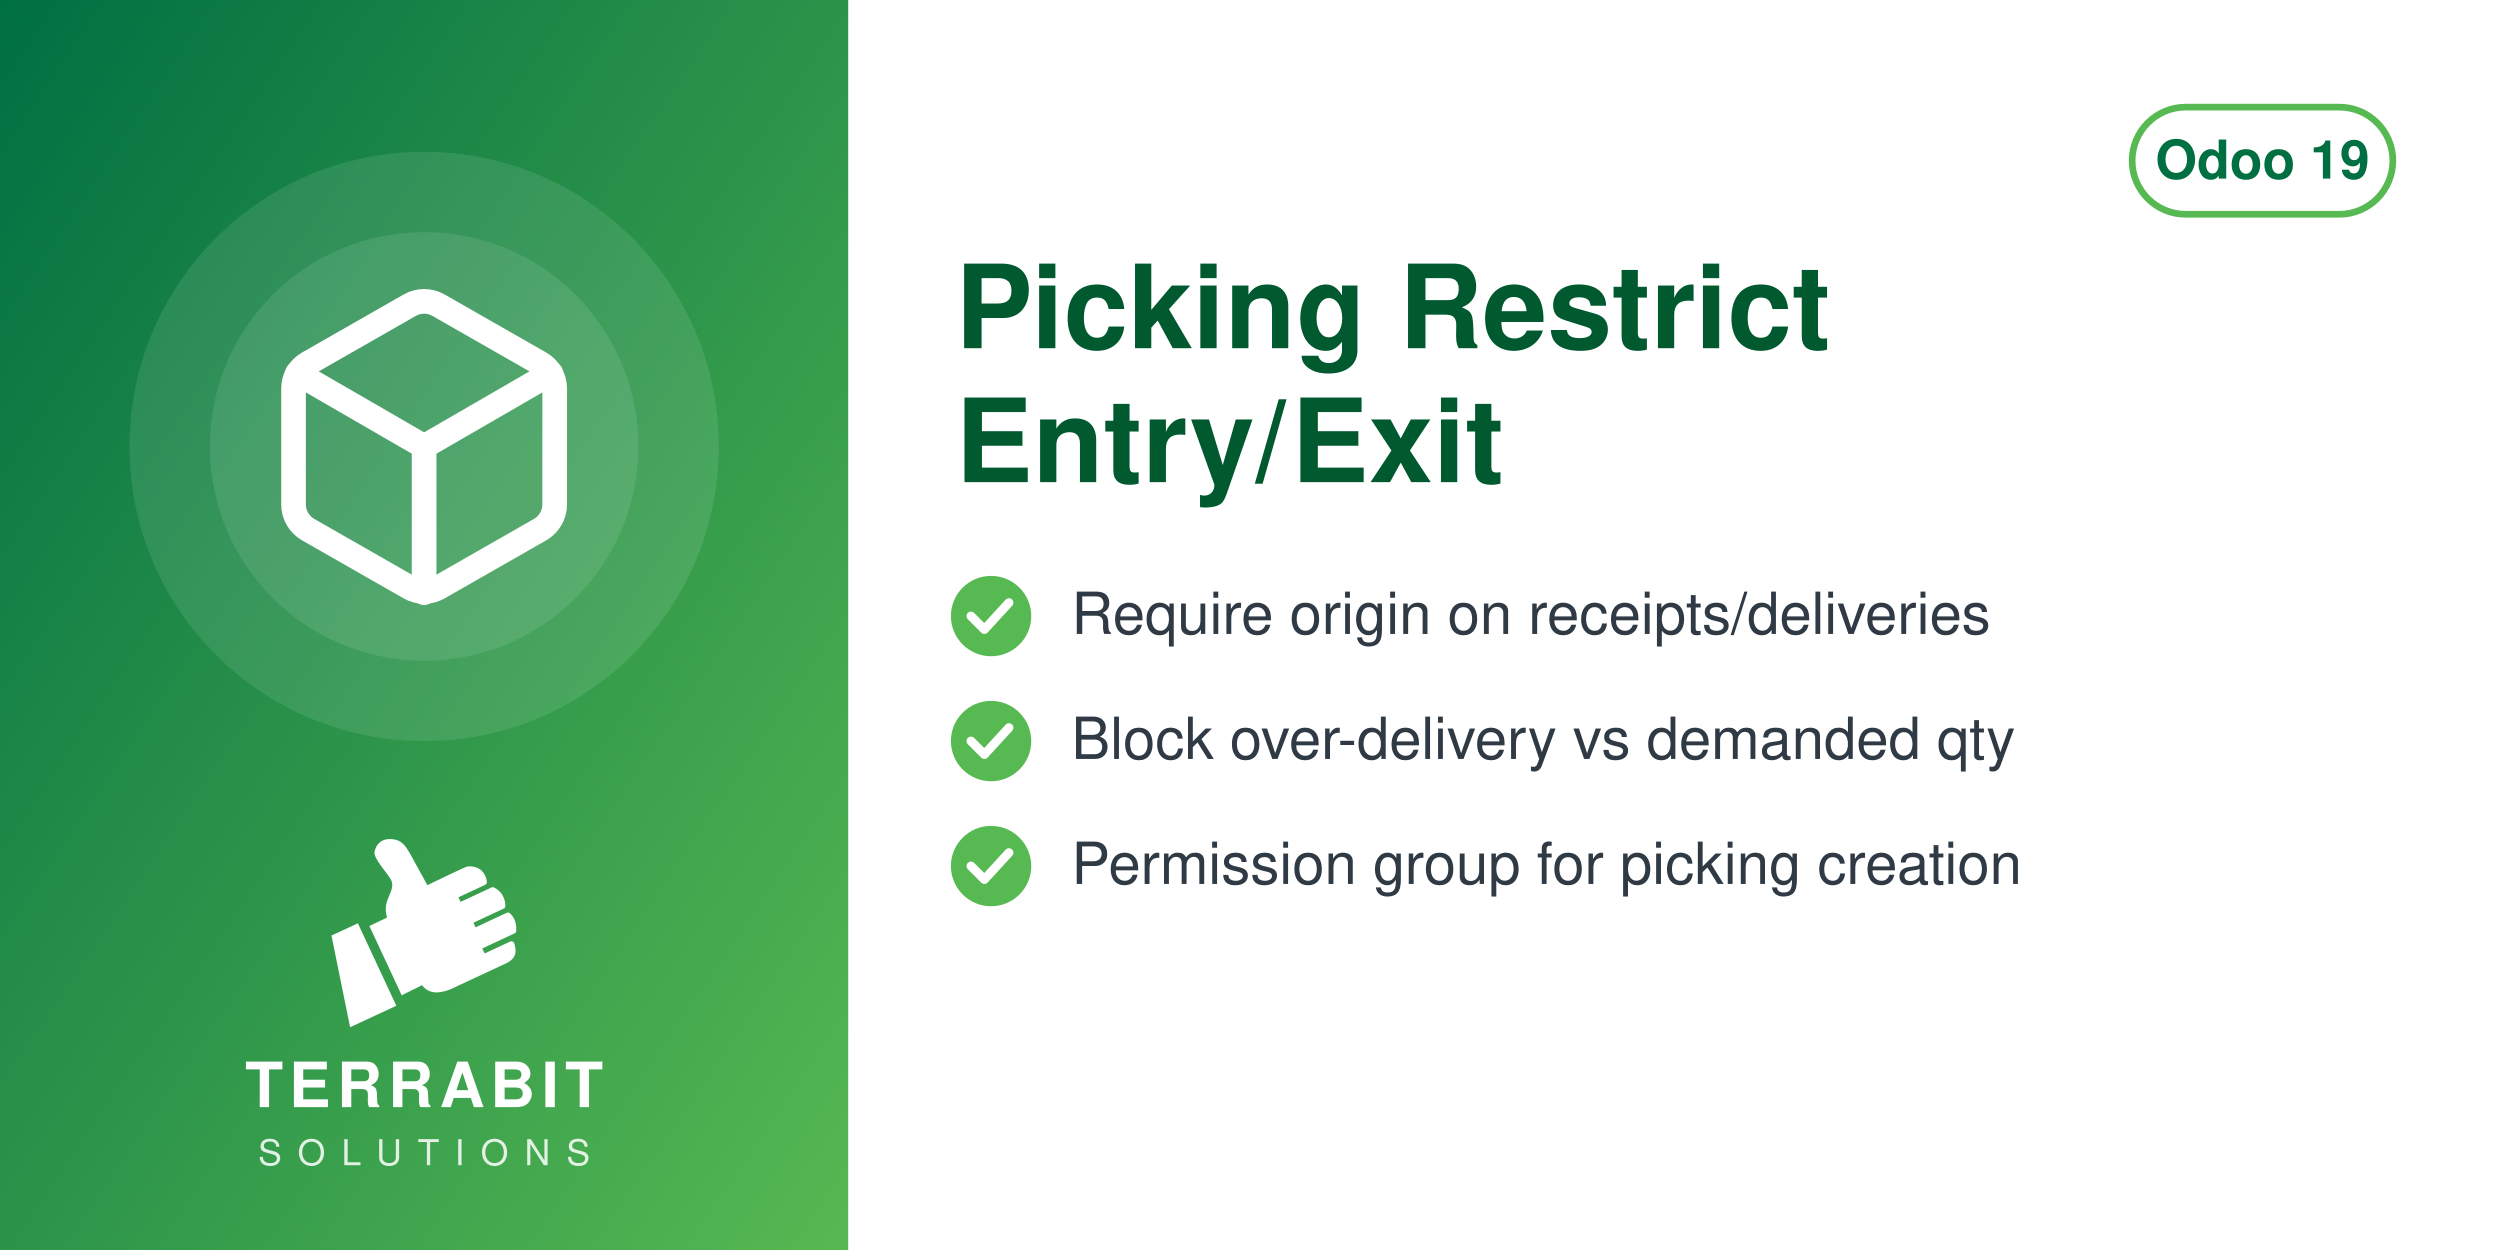
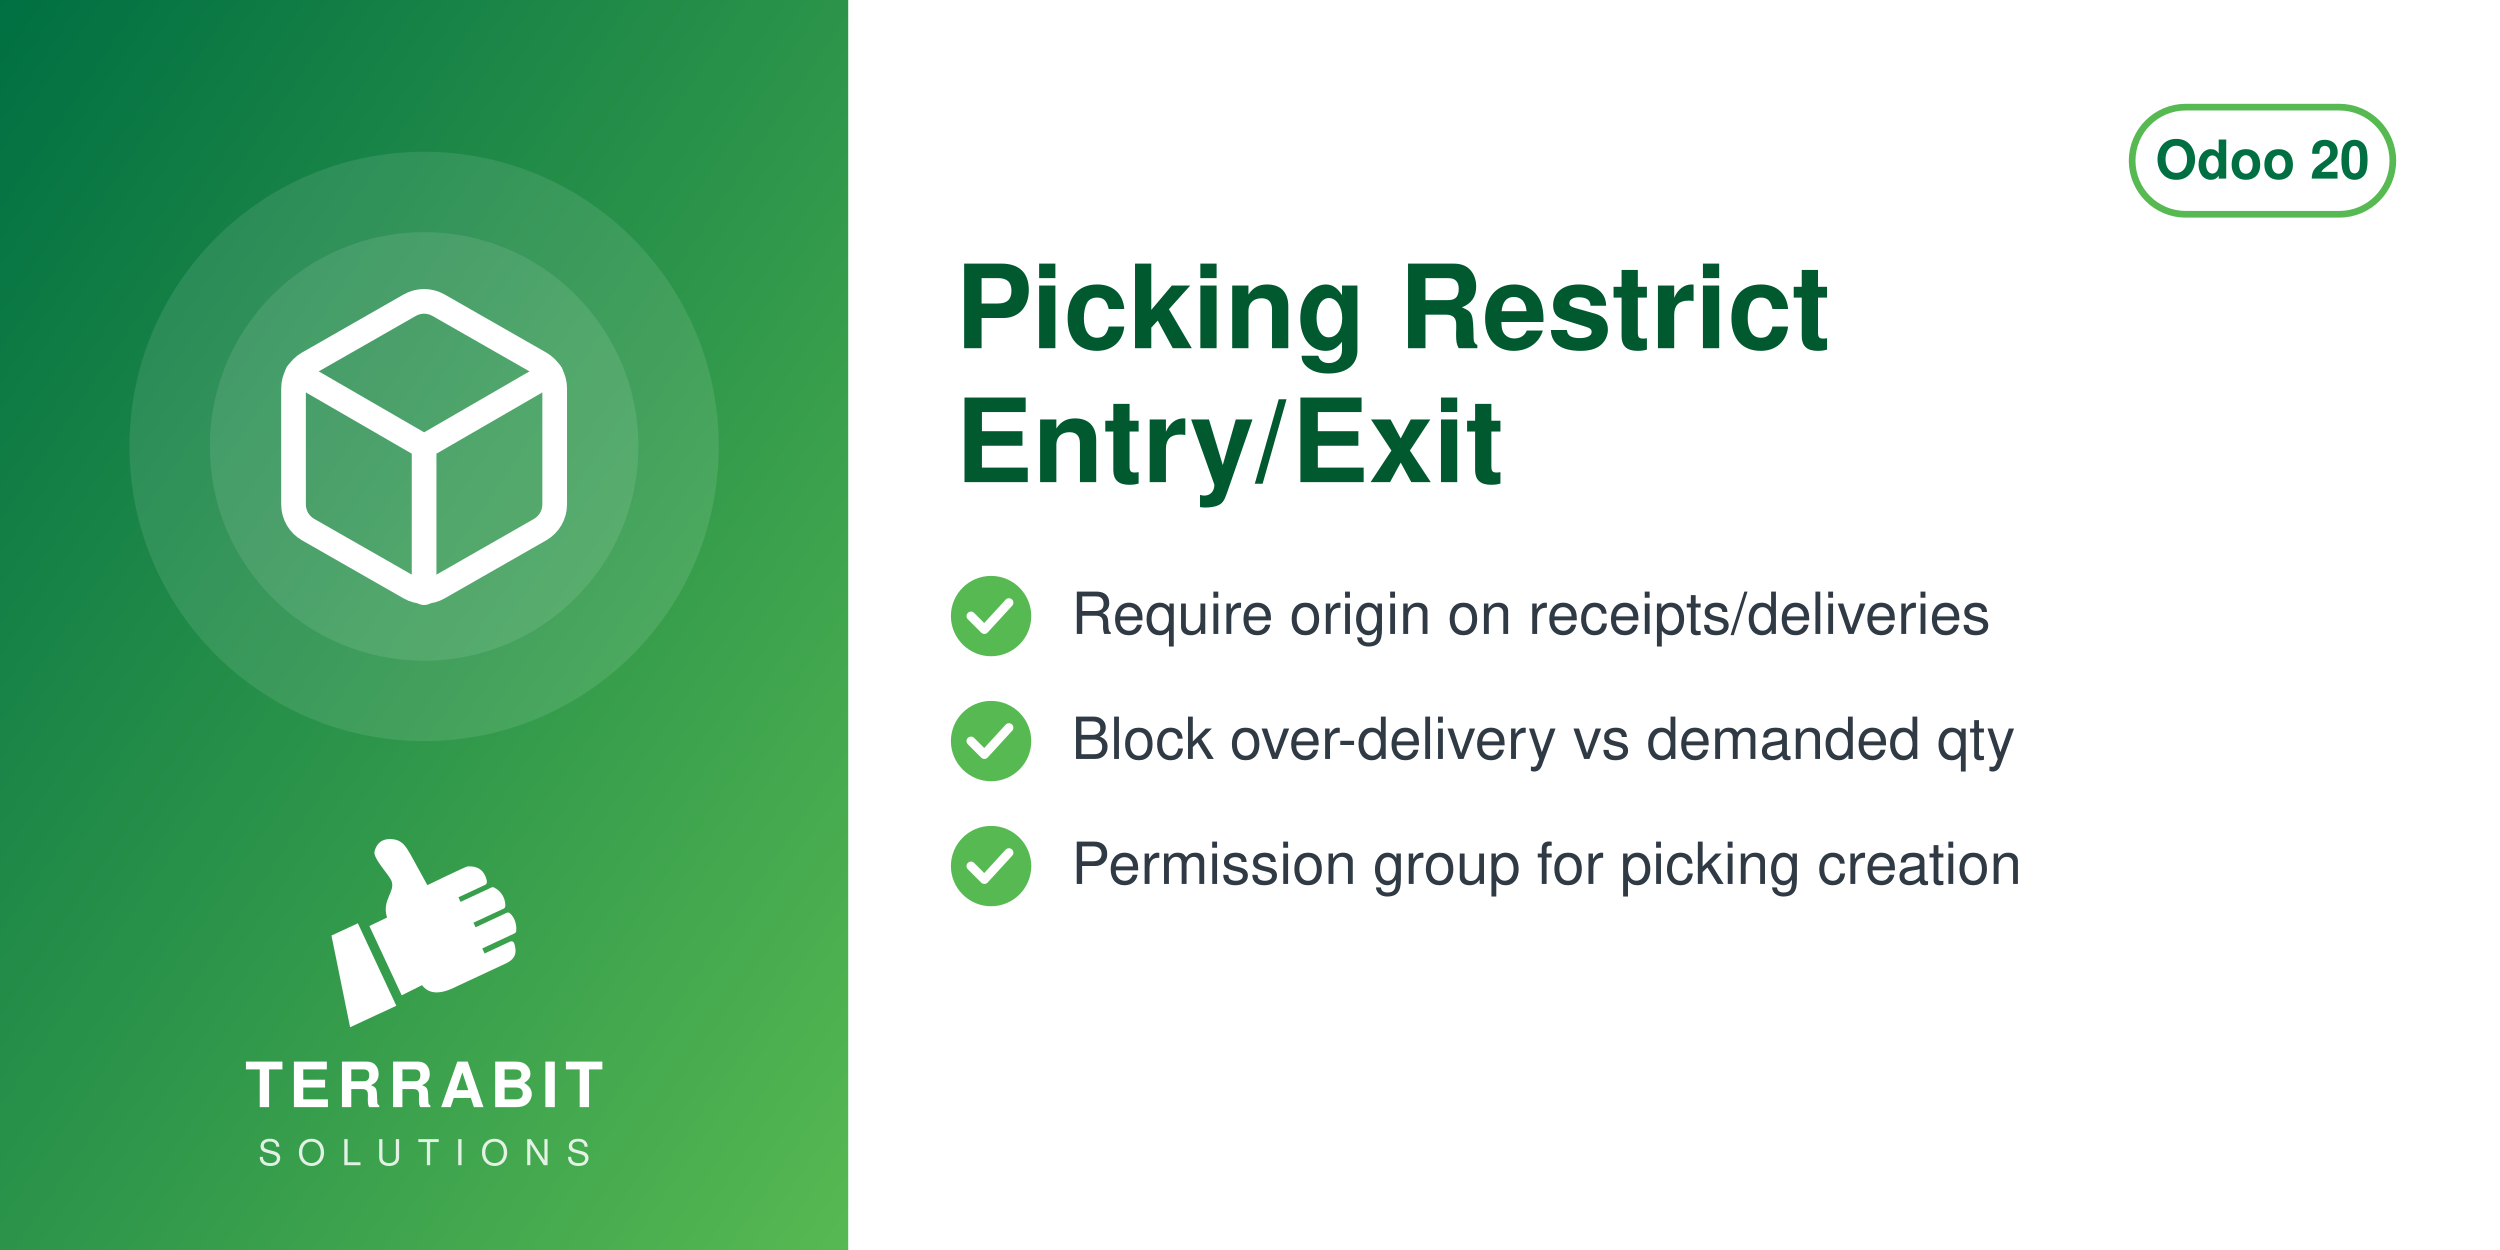
<svg xmlns="http://www.w3.org/2000/svg" width="560" height="280" viewBox="0 0 560 280">
  <defs>
    <linearGradient id="g" x1="0" y1="0" x2="1" y2="1">
      <stop offset="0" stop-color="#006F42" />
      <stop offset="1" stop-color="#57B952" />
    </linearGradient>
  </defs>
  <rect width="560" height="280" fill="#FFFFFF" />
  <rect width="190" height="280" fill="url(#g)" />
  <circle cx="95.0" cy="100" r="66" fill="white" opacity="0.10" />
  <circle cx="95.0" cy="100" r="48" fill="white" opacity="0.10" />
  <svg x="56.0" y="61.0" width="78" height="78" viewBox="0 0 24 24">
    <g fill="none" stroke="white" stroke-width="1.7" stroke-linecap="round" stroke-linejoin="round">
      <path d="M21 16V8a2 2 0 0 0-1-1.73l-7-4a2 2 0 0 0-2 0l-7 4A2 2 0 0 0 3 8v8a2 2 0 0 0 1 1.73l7 4a2 2 0 0 0 2 0l7-4A2 2 0 0 0 21 16z" />
      <path d="M3.27 6.96 12 12.01l8.73-5.05M12 22.08V12" />
    </g>
  </svg>
  <svg x="72.0" y="186" width="46" height="46" viewBox="4045 2535 3400 3400" preserveAspectRatio="xMidYMid meet">
    <path fill="#FFFFFF" d="M4648.32 4073.59l636.59 1365.17 -765.09 355.96 -308.63 -1517.87 437.13 -203.26zm725.61 1192.32l336.75 -167.88c105.65,140.85 282.69,170.72 576.82,18.8l819.92 -382.33c181.4,-90.13 164.26,-214.57 130.07,-328.43 -4.28,-14.25 -13.68,-24.81 -27.34,-30.7 -13.67,-5.89 -27.61,-5.11 -41.09,1.18l-422.32 196.93 -39.04 -83.72 538.07 -250.91c16.64,-7.76 24.7,-27.69 25.58,-46.04 6.48,-134.33 -44.36,-230.89 -105.84,-285.23 -15.2,-13.44 -35.71,-15.59 -54.12,-7l-513.92 239.64 -35.6 -76.34 506.31 -236.1c17.69,-8.25 22.52,-36.93 21.83,-56.45 -4.1,-117.31 -67.62,-232.74 -187.72,-290.66 -13.94,-6.72 -28.64,-6.36 -42.69,0.19l-511.21 238.38 -35.37 -75.86 448.98 -209.36c20.44,-9.53 25.81,-42.28 21.02,-64.32 -41.02,-189.07 -167.92,-247.8 -318.14,-237.87 -29.39,1.94 -589.86,273.16 -665.95,310.54l-281.84 -513.57c-59.06,-93.13 -112.7,-221.7 -276.47,-245.13 -211.24,-30.22 -291.56,94.38 -316.89,203.13 -25.32,108.75 223.84,365.99 276.05,473.69 85.52,184.27 -161.86,318.11 -68.41,617.99l-292.54 139.94 535.09 1147.51z" />
  </svg>
  <text x="95.0" y="248" text-anchor="middle" font-family="Helvetica,Arial,sans-serif" font-size="14" font-weight="800" letter-spacing="1.4" fill="white">TERRABIT</text>
  <text x="95.0" y="261" text-anchor="middle" font-family="Helvetica,Arial,sans-serif" font-size="8" font-weight="500" letter-spacing="3.6" fill="white" opacity="0.85">SOLUTIONS</text>
  <g>
    <rect x="477.6" y="24" width="58.4" height="24" rx="12" fill="none" stroke="#57B952" stroke-width="1.5" />
-     <text x="506.8" y="40" text-anchor="middle" font-family="Helvetica,Arial,sans-serif" font-size="12" font-weight="700" fill="#006F42">Odoo 19</text>
+     <text x="506.8" y="40" text-anchor="middle" font-family="Helvetica,Arial,sans-serif" font-size="12" font-weight="700" fill="#006F42">Odoo 20</text>
  </g>
  <text x="214" y="78" font-family="Helvetica,Arial,sans-serif" font-size="26" font-weight="700" fill="#00592F">Picking Restrict</text>
  <text x="214" y="108" font-family="Helvetica,Arial,sans-serif" font-size="26" font-weight="700" fill="#00592F">Entry/Exit</text>
  <circle cx="222" cy="138" r="9" fill="#57B952" />
  <path d="M217.5 138 l3 3 l5.5 -6" fill="none" stroke="white" stroke-width="2" stroke-linecap="round" stroke-linejoin="round" />
  <text x="240" y="142" font-family="Helvetica,Arial,sans-serif" font-size="13" fill="#2F3A45">Require origin on receipts/deliveries</text>
  <circle cx="222" cy="166" r="9" fill="#57B952" />
  <path d="M217.5 166 l3 3 l5.5 -6" fill="none" stroke="white" stroke-width="2" stroke-linecap="round" stroke-linejoin="round" />
  <text x="240" y="170" font-family="Helvetica,Arial,sans-serif" font-size="13" fill="#2F3A45">Block over-delivery vs demanded qty</text>
  <circle cx="222" cy="194" r="9" fill="#57B952" />
  <path d="M217.5 194 l3 3 l5.5 -6" fill="none" stroke="white" stroke-width="2" stroke-linecap="round" stroke-linejoin="round" />
  <text x="240" y="198" font-family="Helvetica,Arial,sans-serif" font-size="13" fill="#2F3A45">Permission group for picking creation</text>
</svg>
